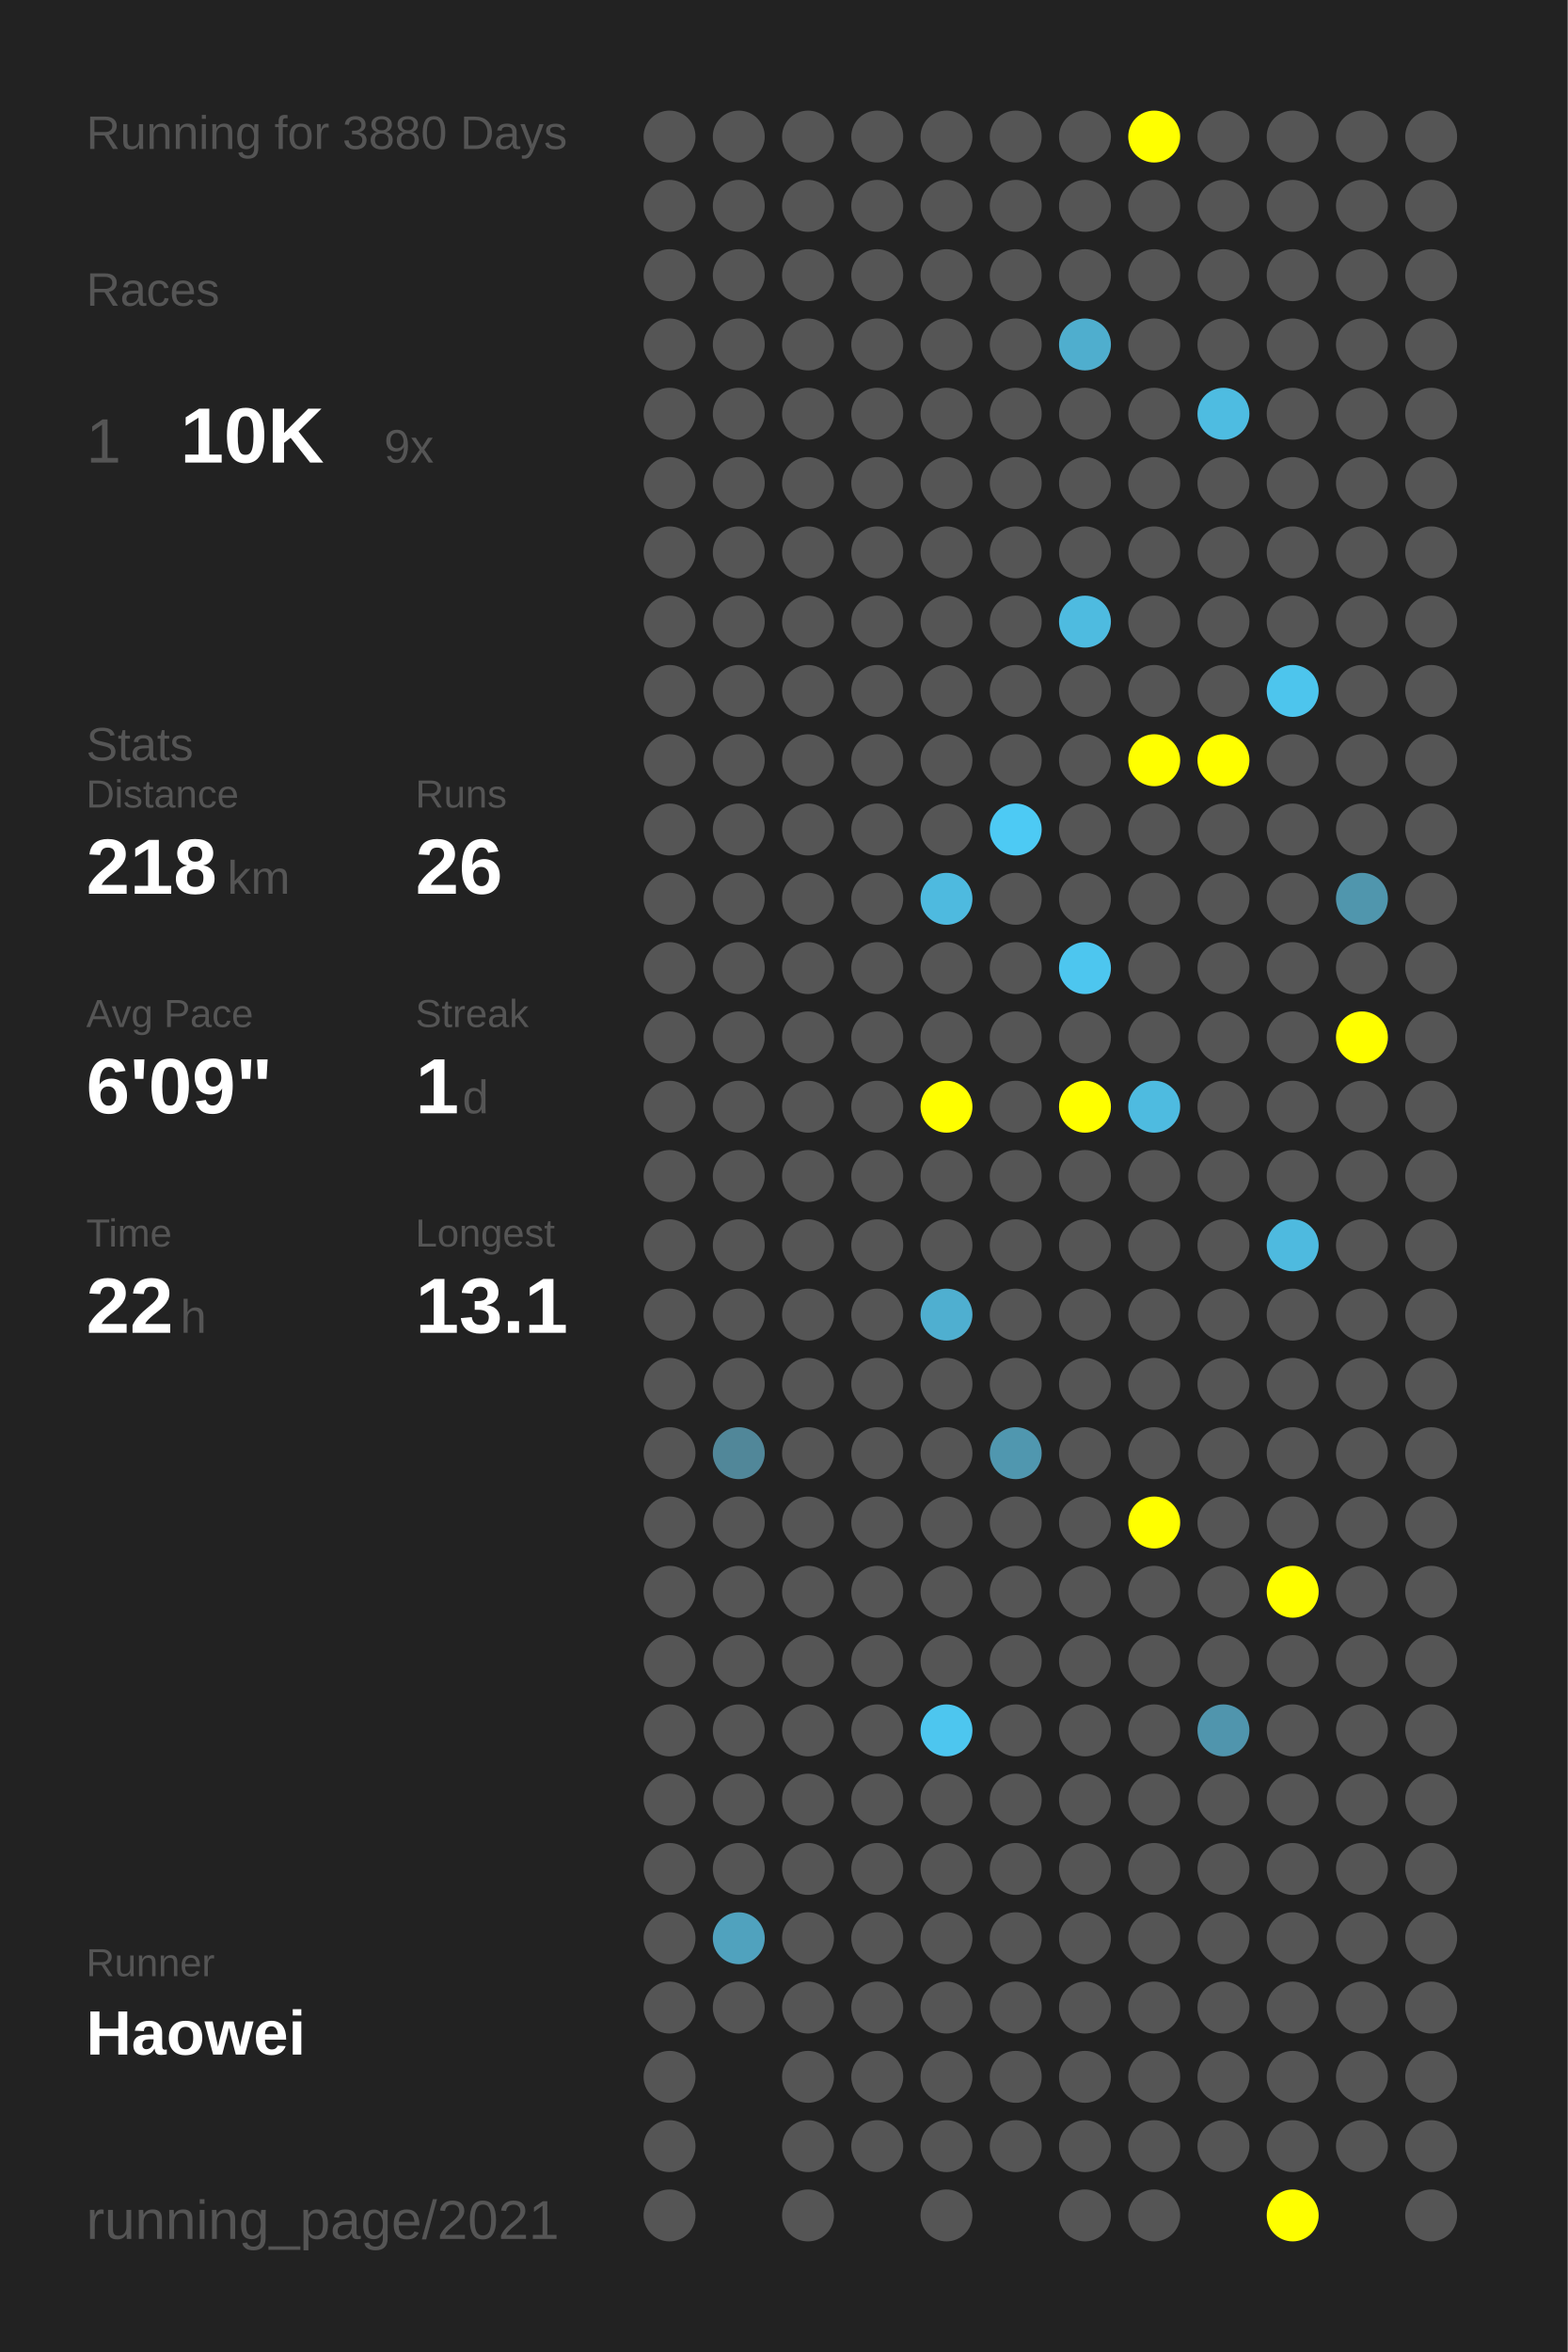
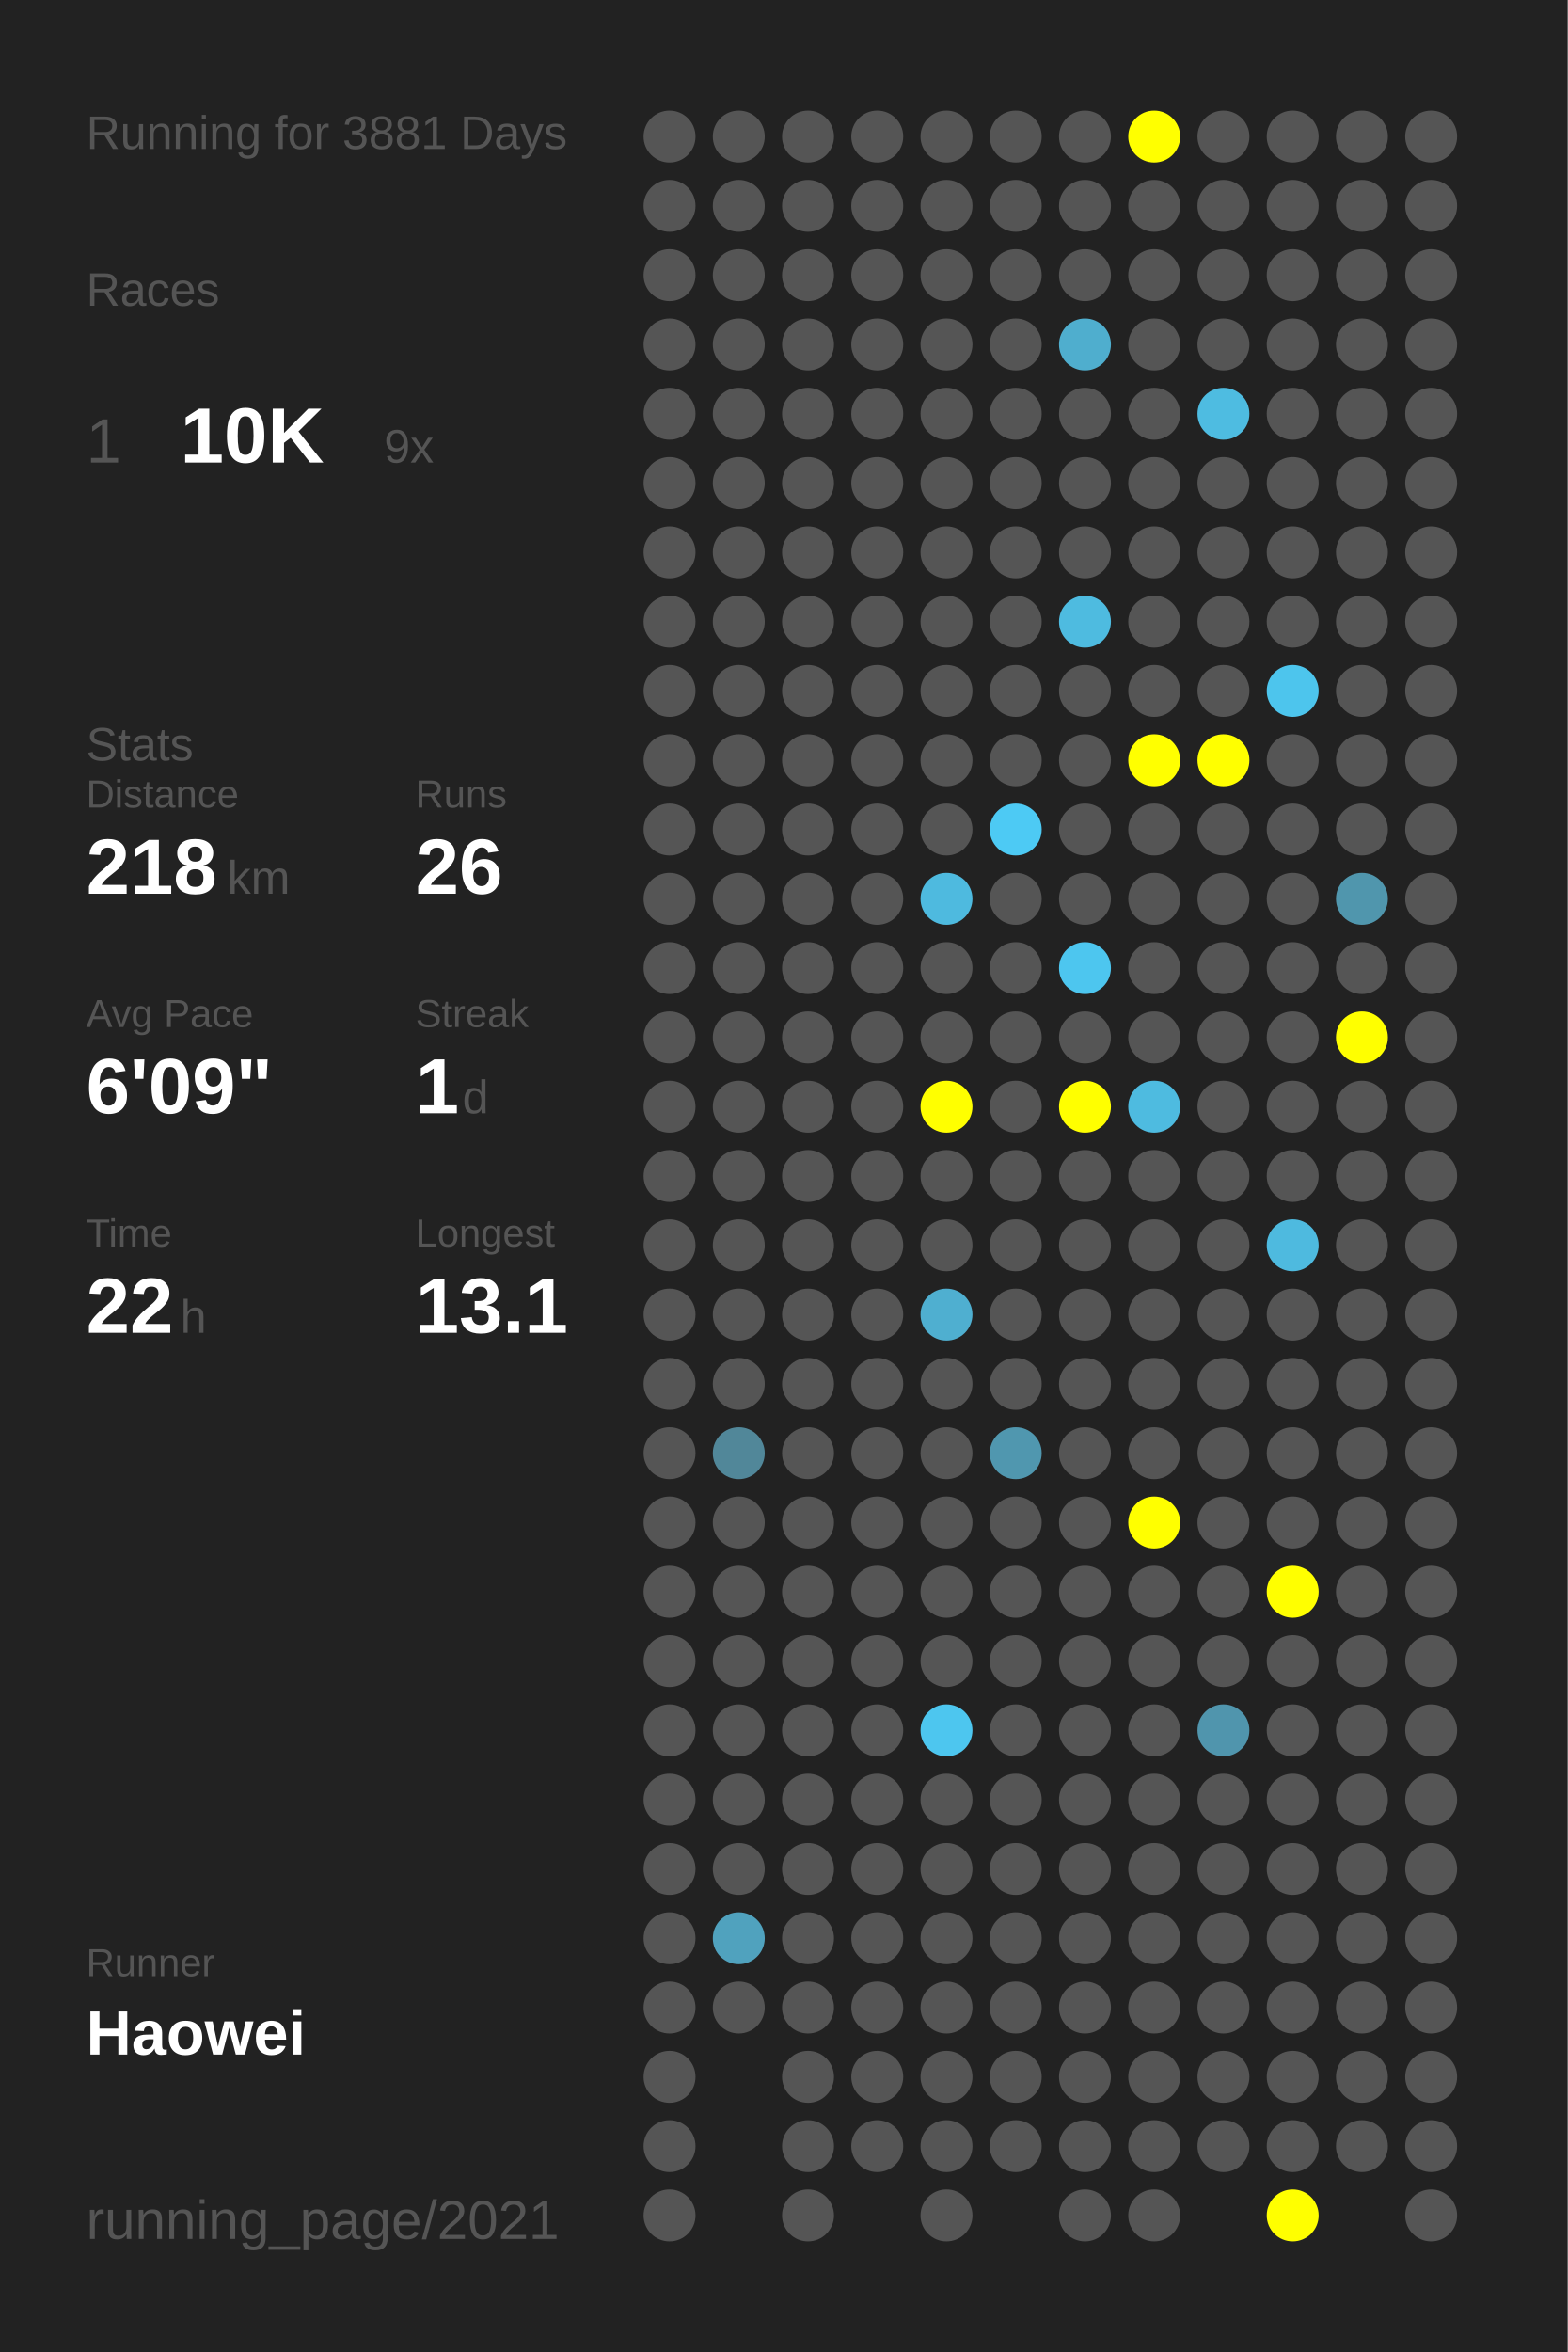
<svg xmlns="http://www.w3.org/2000/svg" baseProfile="full" height="300mm" version="1.1" viewBox="0,0,200,300" width="200mm">
  <defs />
  <rect fill="#222222" height="300" width="200" x="0" y="0" />
-   <text fill="#555555" style="font-size:6px; font-family:Arial;" x="11" y="19">Running for 3880 Days</text>
+   <text fill="#555555" style="font-size:6px; font-family:Arial;" x="11" y="19">Running for 3881 Days</text>
  <text fill="#555555" style="font-size:6px; font-family:Arial;" x="11" y="39">Races</text>
  <text fill="#555555" style="font-size:8px; font-family:Arial;" x="11" y="59">1</text>
  <text fill="#FFFFFF" style="font-size:10px; font-family:Arial; font-weight:bold;" x="23" y="59">10K</text>
  <text fill="#555555" style="font-size:6px; font-family:Arial;" x="49" y="59">9x</text>
  <text fill="#555555" style="font-size:6px; font-family:Arial;" x="11" y="97">Stats</text>
  <text fill="#555555" style="font-size:5px; font-family:Arial;" x="11" y="103">Distance</text>
  <text fill="#FFFFFF" style="font-size:10px; font-family:Arial; font-weight:bold;" x="11" y="114">218</text>
  <text fill="#555555" style="font-size:6px; font-family:Arial;" x="29" y="114">km</text>
  <text fill="#555555" style="font-size:5px; font-family:Arial;" x="53" y="103">Runs</text>
  <text fill="#FFFFFF" style="font-size:10px; font-family:Arial; font-weight:bold;" x="53" y="114">26</text>
  <text fill="#555555" style="font-size:5px; font-family:Arial;" x="11" y="131">Avg Pace</text>
  <text fill="#FFFFFF" style="font-size:10px; font-family:Arial; font-weight:bold;" x="11" y="142">6'09"</text>
  <text fill="#555555" style="font-size:5px; font-family:Arial;" x="53" y="131">Streak</text>
  <text fill="#FFFFFF" style="font-size:10px; font-family:Arial; font-weight:bold;" x="53" y="142">1</text>
  <text fill="#555555" style="font-size:6px; font-family:Arial;" x="59" y="142">d</text>
  <text fill="#555555" style="font-size:5px; font-family:Arial;" x="11" y="159">Time</text>
  <text fill="#FFFFFF" style="font-size:10px; font-family:Arial; font-weight:bold;" x="11" y="170">22</text>
  <text fill="#555555" style="font-size:6px; font-family:Arial;" x="23" y="170">h</text>
  <text fill="#555555" style="font-size:5px; font-family:Arial;" x="53" y="159">Longest</text>
  <text fill="#FFFFFF" style="font-size:10px; font-family:Arial; font-weight:bold;" x="53" y="170">13.1</text>
  <text fill="#555555" style="font-size:5px; font-family:Arial;" x="11" y="252.065">Runner</text>
  <text fill="#FFFFFF" style="font-size:8px; font-family:Arial; font-weight:bold;" x="11" y="262.065">Haowei</text>
  <text fill="#555555" style="font-size:7px; font-family:Arial;" x="11" y="285.581">running_page/2021</text>
  <circle cx="85.417" cy="17.419" fill="#555555" r="3.312" />
  <circle cx="85.417" cy="26.258" fill="#555555" r="3.312" />
  <circle cx="85.417" cy="35.097" fill="#555555" r="3.312" />
  <circle cx="85.417" cy="43.935" fill="#555555" r="3.312" />
  <circle cx="85.417" cy="52.774" fill="#555555" r="3.312" />
  <circle cx="85.417" cy="61.613" fill="#555555" r="3.312" />
  <circle cx="85.417" cy="70.452" fill="#555555" r="3.312" />
  <circle cx="85.417" cy="79.29" fill="#555555" r="3.312" />
  <circle cx="85.417" cy="88.129" fill="#555555" r="3.312" />
  <circle cx="85.417" cy="96.968" fill="#555555" r="3.312" />
  <circle cx="85.417" cy="105.806" fill="#555555" r="3.312" />
  <circle cx="85.417" cy="114.645" fill="#555555" r="3.312" />
  <circle cx="85.417" cy="123.484" fill="#555555" r="3.312" />
  <circle cx="85.417" cy="132.323" fill="#555555" r="3.312" />
  <circle cx="85.417" cy="141.161" fill="#555555" r="3.312" />
  <circle cx="85.417" cy="150" fill="#555555" r="3.312" />
  <circle cx="85.417" cy="158.839" fill="#555555" r="3.312" />
  <circle cx="85.417" cy="167.677" fill="#555555" r="3.312" />
  <circle cx="85.417" cy="176.516" fill="#555555" r="3.312" />
  <circle cx="85.417" cy="185.355" fill="#555555" r="3.312" />
  <circle cx="85.417" cy="194.194" fill="#555555" r="3.312" />
  <circle cx="85.417" cy="203.032" fill="#555555" r="3.312" />
  <circle cx="85.417" cy="211.871" fill="#555555" r="3.312" />
  <circle cx="85.417" cy="220.71" fill="#555555" r="3.312" />
  <circle cx="85.417" cy="229.548" fill="#555555" r="3.312" />
  <circle cx="85.417" cy="238.387" fill="#555555" r="3.312" />
  <circle cx="85.417" cy="247.226" fill="#555555" r="3.312" />
  <circle cx="85.417" cy="256.065" fill="#555555" r="3.312" />
  <circle cx="85.417" cy="264.903" fill="#555555" r="3.312" />
  <circle cx="85.417" cy="273.742" fill="#555555" r="3.312" />
  <circle cx="85.417" cy="282.581" fill="#555555" r="3.312" />
  <circle cx="94.25" cy="17.419" fill="#555555" r="3.312" />
  <circle cx="94.25" cy="26.258" fill="#555555" r="3.312" />
  <circle cx="94.25" cy="35.097" fill="#555555" r="3.312" />
  <circle cx="94.25" cy="43.935" fill="#555555" r="3.312" />
  <circle cx="94.25" cy="52.774" fill="#555555" r="3.312" />
  <circle cx="94.25" cy="61.613" fill="#555555" r="3.312" />
  <circle cx="94.25" cy="70.452" fill="#555555" r="3.312" />
  <circle cx="94.25" cy="79.29" fill="#555555" r="3.312" />
  <circle cx="94.25" cy="88.129" fill="#555555" r="3.312" />
  <circle cx="94.25" cy="96.968" fill="#555555" r="3.312" />
  <circle cx="94.25" cy="105.806" fill="#555555" r="3.312" />
  <circle cx="94.25" cy="114.645" fill="#555555" r="3.312" />
  <circle cx="94.25" cy="123.484" fill="#555555" r="3.312" />
  <circle cx="94.25" cy="132.323" fill="#555555" r="3.312" />
  <circle cx="94.25" cy="141.161" fill="#555555" r="3.312" />
  <circle cx="94.25" cy="150" fill="#555555" r="3.312" />
  <circle cx="94.25" cy="158.839" fill="#555555" r="3.312" />
  <circle cx="94.25" cy="167.677" fill="#555555" r="3.312" />
  <circle cx="94.25" cy="176.516" fill="#555555" r="3.312" />
  <circle cx="94.25" cy="185.355" fill="#518799" r="3.312" />
  <circle cx="94.25" cy="194.194" fill="#555555" r="3.312" />
  <circle cx="94.25" cy="203.032" fill="#555555" r="3.312" />
  <circle cx="94.25" cy="211.871" fill="#555555" r="3.312" />
  <circle cx="94.25" cy="220.71" fill="#555555" r="3.312" />
  <circle cx="94.25" cy="229.548" fill="#555555" r="3.312" />
  <circle cx="94.25" cy="238.387" fill="#555555" r="3.312" />
  <circle cx="94.25" cy="247.226" fill="#50a2be" r="3.312" />
  <circle cx="94.25" cy="256.065" fill="#555555" r="3.312" />
  <circle cx="103.083" cy="17.419" fill="#555555" r="3.312" />
  <circle cx="103.083" cy="26.258" fill="#555555" r="3.312" />
  <circle cx="103.083" cy="35.097" fill="#555555" r="3.312" />
  <circle cx="103.083" cy="43.935" fill="#555555" r="3.312" />
  <circle cx="103.083" cy="52.774" fill="#555555" r="3.312" />
  <circle cx="103.083" cy="61.613" fill="#555555" r="3.312" />
  <circle cx="103.083" cy="70.452" fill="#555555" r="3.312" />
  <circle cx="103.083" cy="79.29" fill="#555555" r="3.312" />
  <circle cx="103.083" cy="88.129" fill="#555555" r="3.312" />
  <circle cx="103.083" cy="96.968" fill="#555555" r="3.312" />
  <circle cx="103.083" cy="105.806" fill="#555555" r="3.312" />
  <circle cx="103.083" cy="114.645" fill="#555555" r="3.312" />
  <circle cx="103.083" cy="123.484" fill="#555555" r="3.312" />
  <circle cx="103.083" cy="132.323" fill="#555555" r="3.312" />
  <circle cx="103.083" cy="141.161" fill="#555555" r="3.312" />
  <circle cx="103.083" cy="150" fill="#555555" r="3.312" />
  <circle cx="103.083" cy="158.839" fill="#555555" r="3.312" />
  <circle cx="103.083" cy="167.677" fill="#555555" r="3.312" />
  <circle cx="103.083" cy="176.516" fill="#555555" r="3.312" />
  <circle cx="103.083" cy="185.355" fill="#555555" r="3.312" />
  <circle cx="103.083" cy="194.194" fill="#555555" r="3.312" />
  <circle cx="103.083" cy="203.032" fill="#555555" r="3.312" />
  <circle cx="103.083" cy="211.871" fill="#555555" r="3.312" />
  <circle cx="103.083" cy="220.71" fill="#555555" r="3.312" />
  <circle cx="103.083" cy="229.548" fill="#555555" r="3.312" />
  <circle cx="103.083" cy="238.387" fill="#555555" r="3.312" />
  <circle cx="103.083" cy="247.226" fill="#555555" r="3.312" />
  <circle cx="103.083" cy="256.065" fill="#555555" r="3.312" />
  <circle cx="103.083" cy="264.903" fill="#555555" r="3.312" />
  <circle cx="103.083" cy="273.742" fill="#555555" r="3.312" />
  <circle cx="103.083" cy="282.581" fill="#555555" r="3.312" />
  <circle cx="111.917" cy="17.419" fill="#555555" r="3.312" />
  <circle cx="111.917" cy="26.258" fill="#555555" r="3.312" />
  <circle cx="111.917" cy="35.097" fill="#555555" r="3.312" />
  <circle cx="111.917" cy="43.935" fill="#555555" r="3.312" />
  <circle cx="111.917" cy="52.774" fill="#555555" r="3.312" />
  <circle cx="111.917" cy="61.613" fill="#555555" r="3.312" />
  <circle cx="111.917" cy="70.452" fill="#555555" r="3.312" />
  <circle cx="111.917" cy="79.29" fill="#555555" r="3.312" />
  <circle cx="111.917" cy="88.129" fill="#555555" r="3.312" />
  <circle cx="111.917" cy="96.968" fill="#555555" r="3.312" />
  <circle cx="111.917" cy="105.806" fill="#555555" r="3.312" />
  <circle cx="111.917" cy="114.645" fill="#555555" r="3.312" />
  <circle cx="111.917" cy="123.484" fill="#555555" r="3.312" />
  <circle cx="111.917" cy="132.323" fill="#555555" r="3.312" />
  <circle cx="111.917" cy="141.161" fill="#555555" r="3.312" />
  <circle cx="111.917" cy="150" fill="#555555" r="3.312" />
  <circle cx="111.917" cy="158.839" fill="#555555" r="3.312" />
  <circle cx="111.917" cy="167.677" fill="#555555" r="3.312" />
  <circle cx="111.917" cy="176.516" fill="#555555" r="3.312" />
  <circle cx="111.917" cy="185.355" fill="#555555" r="3.312" />
  <circle cx="111.917" cy="194.194" fill="#555555" r="3.312" />
  <circle cx="111.917" cy="203.032" fill="#555555" r="3.312" />
  <circle cx="111.917" cy="211.871" fill="#555555" r="3.312" />
  <circle cx="111.917" cy="220.71" fill="#555555" r="3.312" />
  <circle cx="111.917" cy="229.548" fill="#555555" r="3.312" />
  <circle cx="111.917" cy="238.387" fill="#555555" r="3.312" />
  <circle cx="111.917" cy="247.226" fill="#555555" r="3.312" />
  <circle cx="111.917" cy="256.065" fill="#555555" r="3.312" />
  <circle cx="111.917" cy="264.903" fill="#555555" r="3.312" />
  <circle cx="111.917" cy="273.742" fill="#555555" r="3.312" />
  <circle cx="120.75" cy="17.419" fill="#555555" r="3.312" />
  <circle cx="120.75" cy="26.258" fill="#555555" r="3.312" />
  <circle cx="120.75" cy="35.097" fill="#555555" r="3.312" />
  <circle cx="120.75" cy="43.935" fill="#555555" r="3.312" />
  <circle cx="120.75" cy="52.774" fill="#555555" r="3.312" />
  <circle cx="120.75" cy="61.613" fill="#555555" r="3.312" />
  <circle cx="120.75" cy="70.452" fill="#555555" r="3.312" />
  <circle cx="120.75" cy="79.29" fill="#555555" r="3.312" />
  <circle cx="120.75" cy="88.129" fill="#555555" r="3.312" />
  <circle cx="120.75" cy="96.968" fill="#555555" r="3.312" />
  <circle cx="120.75" cy="105.806" fill="#555555" r="3.312" />
  <circle cx="120.75" cy="114.645" fill="#4ebadf" r="3.312" />
  <circle cx="120.75" cy="123.484" fill="#555555" r="3.312" />
  <circle cx="120.75" cy="132.323" fill="#555555" r="3.312" />
  <circle cx="120.75" cy="141.161" fill="#FFFF00" r="3.312" />
  <circle cx="120.75" cy="150" fill="#555555" r="3.312" />
  <circle cx="120.75" cy="158.839" fill="#555555" r="3.312" />
  <circle cx="120.75" cy="167.677" fill="#4fafd0" r="3.312" />
  <circle cx="120.75" cy="176.516" fill="#555555" r="3.312" />
  <circle cx="120.75" cy="185.355" fill="#555555" r="3.312" />
  <circle cx="120.75" cy="194.194" fill="#555555" r="3.312" />
  <circle cx="120.75" cy="203.032" fill="#555555" r="3.312" />
  <circle cx="120.75" cy="211.871" fill="#555555" r="3.312" />
  <circle cx="120.75" cy="220.71" fill="#4dc6ef" r="3.312" />
  <circle cx="120.75" cy="229.548" fill="#555555" r="3.312" />
  <circle cx="120.75" cy="238.387" fill="#555555" r="3.312" />
  <circle cx="120.75" cy="247.226" fill="#555555" r="3.312" />
  <circle cx="120.75" cy="256.065" fill="#555555" r="3.312" />
  <circle cx="120.75" cy="264.903" fill="#555555" r="3.312" />
  <circle cx="120.75" cy="273.742" fill="#555555" r="3.312" />
  <circle cx="120.75" cy="282.581" fill="#555555" r="3.312" />
  <circle cx="129.583" cy="17.419" fill="#555555" r="3.312" />
  <circle cx="129.583" cy="26.258" fill="#555555" r="3.312" />
  <circle cx="129.583" cy="35.097" fill="#555555" r="3.312" />
  <circle cx="129.583" cy="43.935" fill="#555555" r="3.312" />
  <circle cx="129.583" cy="52.774" fill="#555555" r="3.312" />
  <circle cx="129.583" cy="61.613" fill="#555555" r="3.312" />
  <circle cx="129.583" cy="70.452" fill="#555555" r="3.312" />
  <circle cx="129.583" cy="79.29" fill="#555555" r="3.312" />
  <circle cx="129.583" cy="88.129" fill="#555555" r="3.312" />
  <circle cx="129.583" cy="96.968" fill="#555555" r="3.312" />
  <circle cx="129.583" cy="105.806" fill="#4dcaf4" r="3.312" />
  <circle cx="129.583" cy="114.645" fill="#555555" r="3.312" />
  <circle cx="129.583" cy="123.484" fill="#555555" r="3.312" />
  <circle cx="129.583" cy="132.323" fill="#555555" r="3.312" />
  <circle cx="129.583" cy="141.161" fill="#555555" r="3.312" />
  <circle cx="129.583" cy="150" fill="#555555" r="3.312" />
  <circle cx="129.583" cy="158.839" fill="#555555" r="3.312" />
  <circle cx="129.583" cy="167.677" fill="#555555" r="3.312" />
  <circle cx="129.583" cy="176.516" fill="#555555" r="3.312" />
  <circle cx="129.583" cy="185.355" fill="#5097af" r="3.312" />
  <circle cx="129.583" cy="194.194" fill="#555555" r="3.312" />
  <circle cx="129.583" cy="203.032" fill="#555555" r="3.312" />
  <circle cx="129.583" cy="211.871" fill="#555555" r="3.312" />
  <circle cx="129.583" cy="220.71" fill="#555555" r="3.312" />
  <circle cx="129.583" cy="229.548" fill="#555555" r="3.312" />
  <circle cx="129.583" cy="238.387" fill="#555555" r="3.312" />
  <circle cx="129.583" cy="247.226" fill="#555555" r="3.312" />
  <circle cx="129.583" cy="256.065" fill="#555555" r="3.312" />
  <circle cx="129.583" cy="264.903" fill="#555555" r="3.312" />
  <circle cx="129.583" cy="273.742" fill="#555555" r="3.312" />
  <circle cx="138.417" cy="17.419" fill="#555555" r="3.312" />
  <circle cx="138.417" cy="26.258" fill="#555555" r="3.312" />
  <circle cx="138.417" cy="35.097" fill="#555555" r="3.312" />
  <circle cx="138.417" cy="43.935" fill="#4faece" r="3.312" />
  <circle cx="138.417" cy="52.774" fill="#555555" r="3.312" />
  <circle cx="138.417" cy="61.613" fill="#555555" r="3.312" />
  <circle cx="138.417" cy="70.452" fill="#555555" r="3.312" />
  <circle cx="138.417" cy="79.29" fill="#4ebbe0" r="3.312" />
  <circle cx="138.417" cy="88.129" fill="#555555" r="3.312" />
  <circle cx="138.417" cy="96.968" fill="#555555" r="3.312" />
  <circle cx="138.417" cy="105.806" fill="#555555" r="3.312" />
  <circle cx="138.417" cy="114.645" fill="#555555" r="3.312" />
  <circle cx="138.417" cy="123.484" fill="#4dc6ef" r="3.312" />
  <circle cx="138.417" cy="132.323" fill="#555555" r="3.312" />
  <circle cx="138.417" cy="141.161" fill="#FFFF00" r="3.312" />
  <circle cx="138.417" cy="150" fill="#555555" r="3.312" />
  <circle cx="138.417" cy="158.839" fill="#555555" r="3.312" />
  <circle cx="138.417" cy="167.677" fill="#555555" r="3.312" />
  <circle cx="138.417" cy="176.516" fill="#555555" r="3.312" />
  <circle cx="138.417" cy="185.355" fill="#555555" r="3.312" />
  <circle cx="138.417" cy="194.194" fill="#555555" r="3.312" />
  <circle cx="138.417" cy="203.032" fill="#555555" r="3.312" />
  <circle cx="138.417" cy="211.871" fill="#555555" r="3.312" />
  <circle cx="138.417" cy="220.71" fill="#555555" r="3.312" />
  <circle cx="138.417" cy="229.548" fill="#555555" r="3.312" />
  <circle cx="138.417" cy="238.387" fill="#555555" r="3.312" />
  <circle cx="138.417" cy="247.226" fill="#555555" r="3.312" />
  <circle cx="138.417" cy="256.065" fill="#555555" r="3.312" />
  <circle cx="138.417" cy="264.903" fill="#555555" r="3.312" />
  <circle cx="138.417" cy="273.742" fill="#555555" r="3.312" />
  <circle cx="138.417" cy="282.581" fill="#555555" r="3.312" />
  <circle cx="147.25" cy="17.419" fill="#FFFF00" r="3.312" />
  <circle cx="147.25" cy="26.258" fill="#555555" r="3.312" />
  <circle cx="147.25" cy="35.097" fill="#555555" r="3.312" />
  <circle cx="147.25" cy="43.935" fill="#555555" r="3.312" />
  <circle cx="147.25" cy="52.774" fill="#555555" r="3.312" />
  <circle cx="147.25" cy="61.613" fill="#555555" r="3.312" />
  <circle cx="147.25" cy="70.452" fill="#555555" r="3.312" />
  <circle cx="147.25" cy="79.29" fill="#555555" r="3.312" />
  <circle cx="147.25" cy="88.129" fill="#555555" r="3.312" />
  <circle cx="147.25" cy="96.968" fill="#FFFF00" r="3.312" />
  <circle cx="147.25" cy="105.806" fill="#555555" r="3.312" />
  <circle cx="147.25" cy="114.645" fill="#555555" r="3.312" />
  <circle cx="147.25" cy="123.484" fill="#555555" r="3.312" />
  <circle cx="147.25" cy="132.323" fill="#555555" r="3.312" />
  <circle cx="147.25" cy="141.161" fill="#4ebbe0" r="3.312" />
  <circle cx="147.25" cy="150" fill="#555555" r="3.312" />
  <circle cx="147.25" cy="158.839" fill="#555555" r="3.312" />
  <circle cx="147.25" cy="167.677" fill="#555555" r="3.312" />
  <circle cx="147.25" cy="176.516" fill="#555555" r="3.312" />
  <circle cx="147.25" cy="185.355" fill="#555555" r="3.312" />
  <circle cx="147.25" cy="194.194" fill="#FFFF00" r="3.312" />
  <circle cx="147.25" cy="203.032" fill="#555555" r="3.312" />
  <circle cx="147.25" cy="211.871" fill="#555555" r="3.312" />
  <circle cx="147.25" cy="220.71" fill="#555555" r="3.312" />
  <circle cx="147.25" cy="229.548" fill="#555555" r="3.312" />
  <circle cx="147.25" cy="238.387" fill="#555555" r="3.312" />
  <circle cx="147.25" cy="247.226" fill="#555555" r="3.312" />
  <circle cx="147.25" cy="256.065" fill="#555555" r="3.312" />
  <circle cx="147.25" cy="264.903" fill="#555555" r="3.312" />
  <circle cx="147.25" cy="273.742" fill="#555555" r="3.312" />
  <circle cx="147.25" cy="282.581" fill="#555555" r="3.312" />
  <circle cx="156.083" cy="17.419" fill="#555555" r="3.312" />
  <circle cx="156.083" cy="26.258" fill="#555555" r="3.312" />
  <circle cx="156.083" cy="35.097" fill="#555555" r="3.312" />
  <circle cx="156.083" cy="43.935" fill="#555555" r="3.312" />
  <circle cx="156.083" cy="52.774" fill="#4ebce1" r="3.312" />
  <circle cx="156.083" cy="61.613" fill="#555555" r="3.312" />
  <circle cx="156.083" cy="70.452" fill="#555555" r="3.312" />
  <circle cx="156.083" cy="79.29" fill="#555555" r="3.312" />
  <circle cx="156.083" cy="88.129" fill="#555555" r="3.312" />
  <circle cx="156.083" cy="96.968" fill="#FFFF00" r="3.312" />
  <circle cx="156.083" cy="105.806" fill="#555555" r="3.312" />
  <circle cx="156.083" cy="114.645" fill="#555555" r="3.312" />
  <circle cx="156.083" cy="123.484" fill="#555555" r="3.312" />
  <circle cx="156.083" cy="132.323" fill="#555555" r="3.312" />
  <circle cx="156.083" cy="141.161" fill="#555555" r="3.312" />
  <circle cx="156.083" cy="150" fill="#555555" r="3.312" />
  <circle cx="156.083" cy="158.839" fill="#555555" r="3.312" />
  <circle cx="156.083" cy="167.677" fill="#555555" r="3.312" />
  <circle cx="156.083" cy="176.516" fill="#555555" r="3.312" />
  <circle cx="156.083" cy="185.355" fill="#555555" r="3.312" />
  <circle cx="156.083" cy="194.194" fill="#555555" r="3.312" />
  <circle cx="156.083" cy="203.032" fill="#555555" r="3.312" />
  <circle cx="156.083" cy="211.871" fill="#555555" r="3.312" />
  <circle cx="156.083" cy="220.71" fill="#5095ad" r="3.312" />
  <circle cx="156.083" cy="229.548" fill="#555555" r="3.312" />
  <circle cx="156.083" cy="238.387" fill="#555555" r="3.312" />
  <circle cx="156.083" cy="247.226" fill="#555555" r="3.312" />
  <circle cx="156.083" cy="256.065" fill="#555555" r="3.312" />
  <circle cx="156.083" cy="264.903" fill="#555555" r="3.312" />
  <circle cx="156.083" cy="273.742" fill="#555555" r="3.312" />
  <circle cx="164.917" cy="17.419" fill="#555555" r="3.312" />
  <circle cx="164.917" cy="26.258" fill="#555555" r="3.312" />
  <circle cx="164.917" cy="35.097" fill="#555555" r="3.312" />
  <circle cx="164.917" cy="43.935" fill="#555555" r="3.312" />
  <circle cx="164.917" cy="52.774" fill="#555555" r="3.312" />
  <circle cx="164.917" cy="61.613" fill="#555555" r="3.312" />
  <circle cx="164.917" cy="70.452" fill="#555555" r="3.312" />
  <circle cx="164.917" cy="79.29" fill="#555555" r="3.312" />
  <circle cx="164.917" cy="88.129" fill="#4dc5ed" r="3.312" />
  <circle cx="164.917" cy="96.968" fill="#555555" r="3.312" />
  <circle cx="164.917" cy="105.806" fill="#555555" r="3.312" />
  <circle cx="164.917" cy="114.645" fill="#555555" r="3.312" />
  <circle cx="164.917" cy="123.484" fill="#555555" r="3.312" />
  <circle cx="164.917" cy="132.323" fill="#555555" r="3.312" />
  <circle cx="164.917" cy="141.161" fill="#555555" r="3.312" />
  <circle cx="164.917" cy="150" fill="#555555" r="3.312" />
  <circle cx="164.917" cy="158.839" fill="#4ebadf" r="3.312" />
  <circle cx="164.917" cy="167.677" fill="#555555" r="3.312" />
  <circle cx="164.917" cy="176.516" fill="#555555" r="3.312" />
  <circle cx="164.917" cy="185.355" fill="#555555" r="3.312" />
  <circle cx="164.917" cy="194.194" fill="#555555" r="3.312" />
  <circle cx="164.917" cy="203.032" fill="#FFFF00" r="3.312" />
  <circle cx="164.917" cy="211.871" fill="#555555" r="3.312" />
  <circle cx="164.917" cy="220.71" fill="#555555" r="3.312" />
  <circle cx="164.917" cy="229.548" fill="#555555" r="3.312" />
  <circle cx="164.917" cy="238.387" fill="#555555" r="3.312" />
  <circle cx="164.917" cy="247.226" fill="#555555" r="3.312" />
  <circle cx="164.917" cy="256.065" fill="#555555" r="3.312" />
  <circle cx="164.917" cy="264.903" fill="#555555" r="3.312" />
  <circle cx="164.917" cy="273.742" fill="#555555" r="3.312" />
  <circle cx="164.917" cy="282.581" fill="#FFFF00" r="3.312" />
  <circle cx="173.75" cy="17.419" fill="#555555" r="3.312" />
  <circle cx="173.75" cy="26.258" fill="#555555" r="3.312" />
  <circle cx="173.75" cy="35.097" fill="#555555" r="3.312" />
  <circle cx="173.75" cy="43.935" fill="#555555" r="3.312" />
  <circle cx="173.75" cy="52.774" fill="#555555" r="3.312" />
  <circle cx="173.75" cy="61.613" fill="#555555" r="3.312" />
  <circle cx="173.75" cy="70.452" fill="#555555" r="3.312" />
  <circle cx="173.75" cy="79.29" fill="#555555" r="3.312" />
  <circle cx="173.75" cy="88.129" fill="#555555" r="3.312" />
  <circle cx="173.75" cy="96.968" fill="#555555" r="3.312" />
  <circle cx="173.75" cy="105.806" fill="#555555" r="3.312" />
  <circle cx="173.75" cy="114.645" fill="#5096ad" r="3.312" />
  <circle cx="173.75" cy="123.484" fill="#555555" r="3.312" />
  <circle cx="173.75" cy="132.323" fill="#FFFF00" r="3.312" />
  <circle cx="173.75" cy="141.161" fill="#555555" r="3.312" />
  <circle cx="173.75" cy="150" fill="#555555" r="3.312" />
  <circle cx="173.75" cy="158.839" fill="#555555" r="3.312" />
  <circle cx="173.75" cy="167.677" fill="#555555" r="3.312" />
  <circle cx="173.75" cy="176.516" fill="#555555" r="3.312" />
  <circle cx="173.75" cy="185.355" fill="#555555" r="3.312" />
  <circle cx="173.75" cy="194.194" fill="#555555" r="3.312" />
  <circle cx="173.75" cy="203.032" fill="#555555" r="3.312" />
  <circle cx="173.75" cy="211.871" fill="#555555" r="3.312" />
  <circle cx="173.75" cy="220.71" fill="#555555" r="3.312" />
  <circle cx="173.75" cy="229.548" fill="#555555" r="3.312" />
  <circle cx="173.75" cy="238.387" fill="#555555" r="3.312" />
  <circle cx="173.75" cy="247.226" fill="#555555" r="3.312" />
  <circle cx="173.75" cy="256.065" fill="#555555" r="3.312" />
  <circle cx="173.75" cy="264.903" fill="#555555" r="3.312" />
  <circle cx="173.75" cy="273.742" fill="#555555" r="3.312" />
  <circle cx="182.583" cy="17.419" fill="#555555" r="3.312" />
  <circle cx="182.583" cy="26.258" fill="#555555" r="3.312" />
  <circle cx="182.583" cy="35.097" fill="#555555" r="3.312" />
  <circle cx="182.583" cy="43.935" fill="#555555" r="3.312" />
  <circle cx="182.583" cy="52.774" fill="#555555" r="3.312" />
  <circle cx="182.583" cy="61.613" fill="#555555" r="3.312" />
  <circle cx="182.583" cy="70.452" fill="#555555" r="3.312" />
  <circle cx="182.583" cy="79.29" fill="#555555" r="3.312" />
  <circle cx="182.583" cy="88.129" fill="#555555" r="3.312" />
  <circle cx="182.583" cy="96.968" fill="#555555" r="3.312" />
  <circle cx="182.583" cy="105.806" fill="#555555" r="3.312" />
  <circle cx="182.583" cy="114.645" fill="#555555" r="3.312" />
  <circle cx="182.583" cy="123.484" fill="#555555" r="3.312" />
  <circle cx="182.583" cy="132.323" fill="#555555" r="3.312" />
  <circle cx="182.583" cy="141.161" fill="#555555" r="3.312" />
  <circle cx="182.583" cy="150" fill="#555555" r="3.312" />
  <circle cx="182.583" cy="158.839" fill="#555555" r="3.312" />
  <circle cx="182.583" cy="167.677" fill="#555555" r="3.312" />
  <circle cx="182.583" cy="176.516" fill="#555555" r="3.312" />
  <circle cx="182.583" cy="185.355" fill="#555555" r="3.312" />
  <circle cx="182.583" cy="194.194" fill="#555555" r="3.312" />
  <circle cx="182.583" cy="203.032" fill="#555555" r="3.312" />
  <circle cx="182.583" cy="211.871" fill="#555555" r="3.312" />
  <circle cx="182.583" cy="220.71" fill="#555555" r="3.312" />
  <circle cx="182.583" cy="229.548" fill="#555555" r="3.312" />
  <circle cx="182.583" cy="238.387" fill="#555555" r="3.312" />
  <circle cx="182.583" cy="247.226" fill="#555555" r="3.312" />
  <circle cx="182.583" cy="256.065" fill="#555555" r="3.312" />
  <circle cx="182.583" cy="264.903" fill="#555555" r="3.312" />
  <circle cx="182.583" cy="273.742" fill="#555555" r="3.312" />
  <circle cx="182.583" cy="282.581" fill="#555555" r="3.312" />
</svg>
